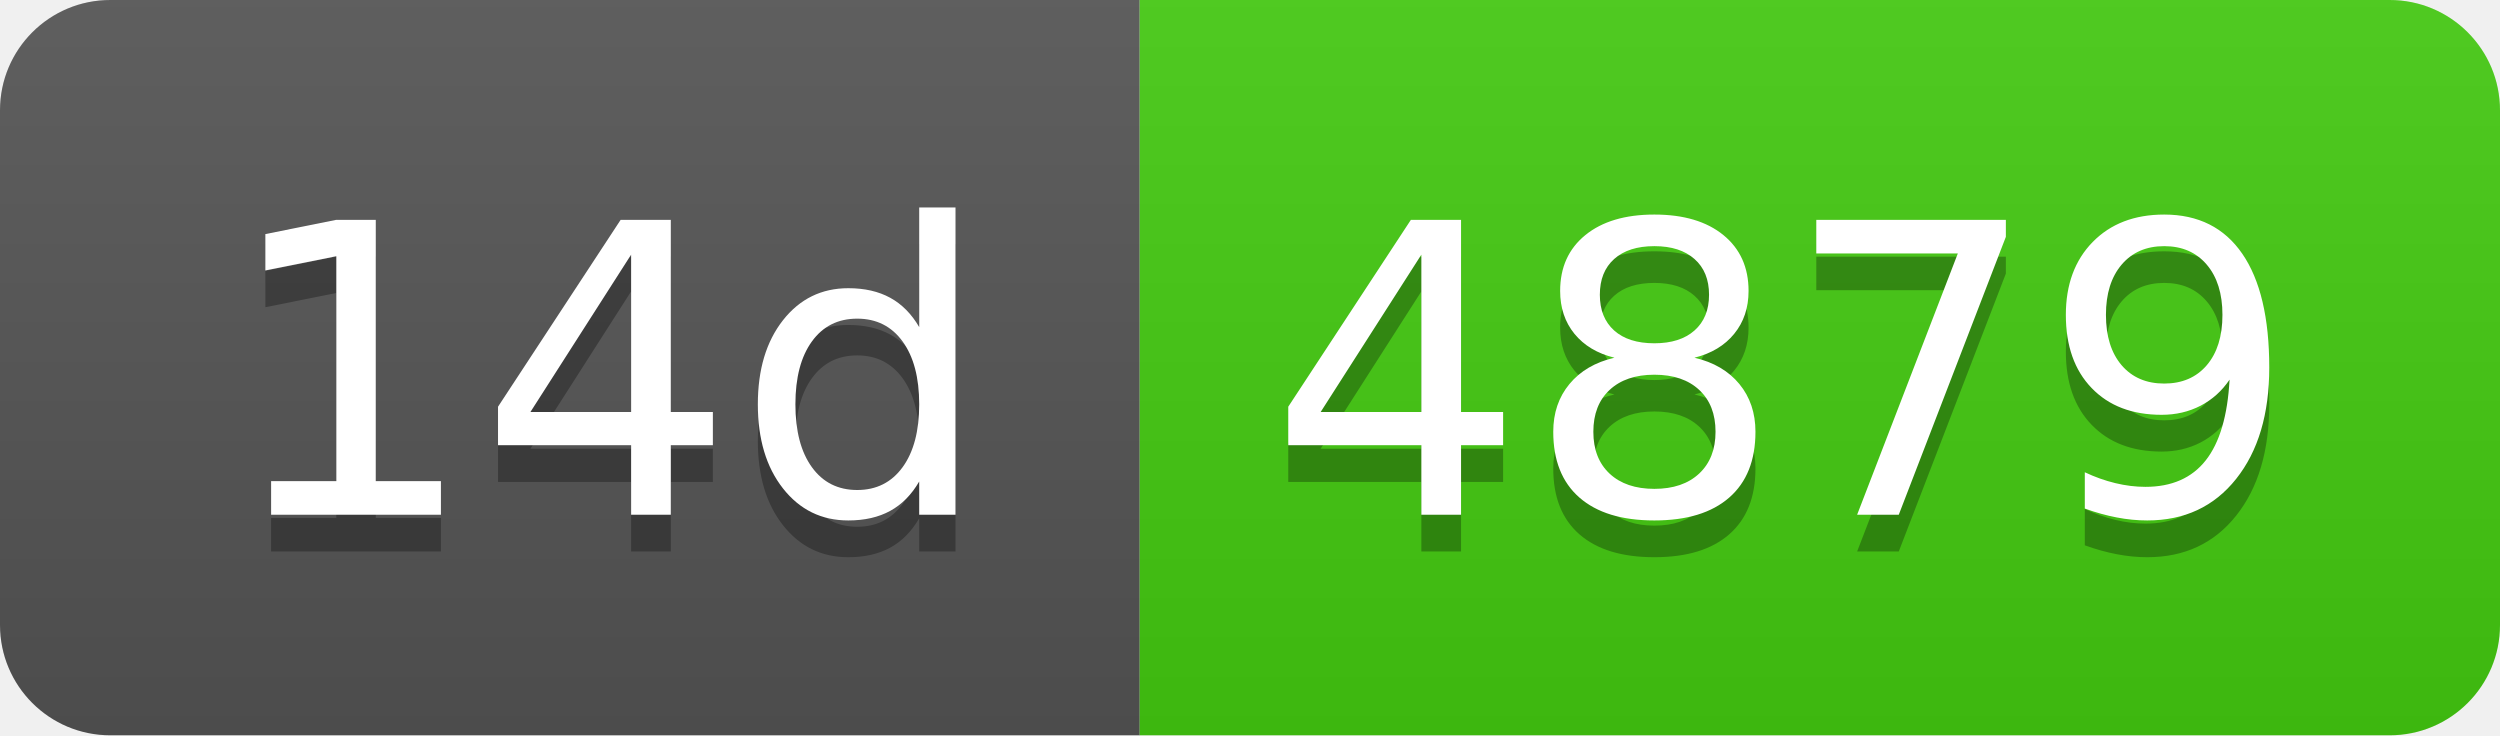
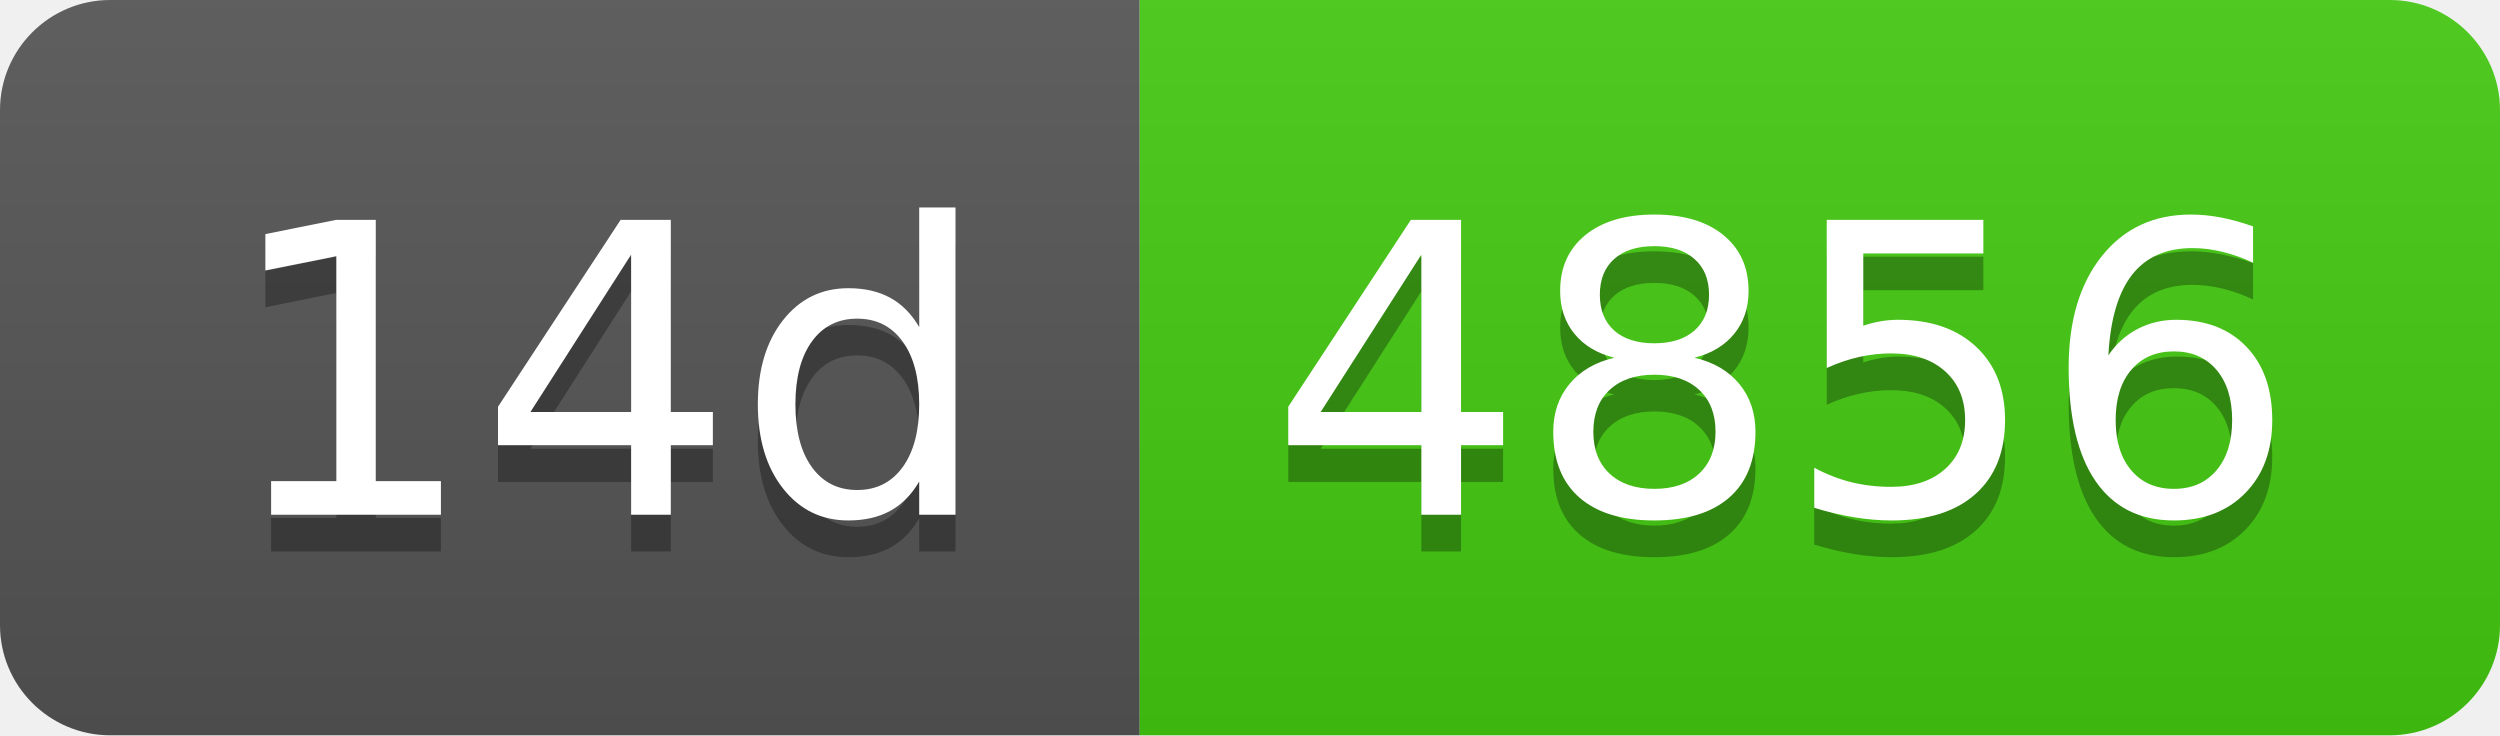
- <svg xmlns="http://www.w3.org/2000/svg" width="68" height="20" role="img" aria-label="14d: 4879">
+ <svg xmlns="http://www.w3.org/2000/svg" width="68" height="20" role="img" aria-label="14d: 4856">
  <linearGradient id="s" x2="0" y2="100%">
    <stop offset="0" stop-color="#bbb" stop-opacity=".1" />
    <stop offset="1" stop-opacity=".1" />
  </linearGradient>
  <clipPath id="r">
    <rect width="68" height="20" rx="3" fill="#fff" />
  </clipPath>
  <g clip-path="url(#r)">
    <rect width="31" height="20" fill="#555" />
    <rect x="31" width="37" height="20" fill="#4c1" />
    <rect width="68" height="20" fill="url(#s)" />
  </g>
  <g fill="#fff" text-anchor="middle" font-family="Verdana,Geneva,DejaVu Sans,sans-serif" text-rendering="geometricPrecision" font-size="110">
    <text aria-hidden="true" x="165" y="150" fill="#010101" fill-opacity=".3" transform="scale(.1)" textLength="210">14d</text>
    <text x="165" y="140" transform="scale(.1)" fill="#fff" textLength="210">14d</text>
-     <text aria-hidden="true" x="485" y="150" fill="#010101" fill-opacity=".3" transform="scale(.1)" textLength="270">4879</text>
-     <text x="485" y="140" transform="scale(.1)" fill="#fff" textLength="270">4879</text>
+     <text aria-hidden="true" x="485" y="150" fill="#010101" fill-opacity=".3" transform="scale(.1)" textLength="270">4856</text>
+     <text x="485" y="140" transform="scale(.1)" fill="#fff" textLength="270">4856</text>
  </g>
</svg>
